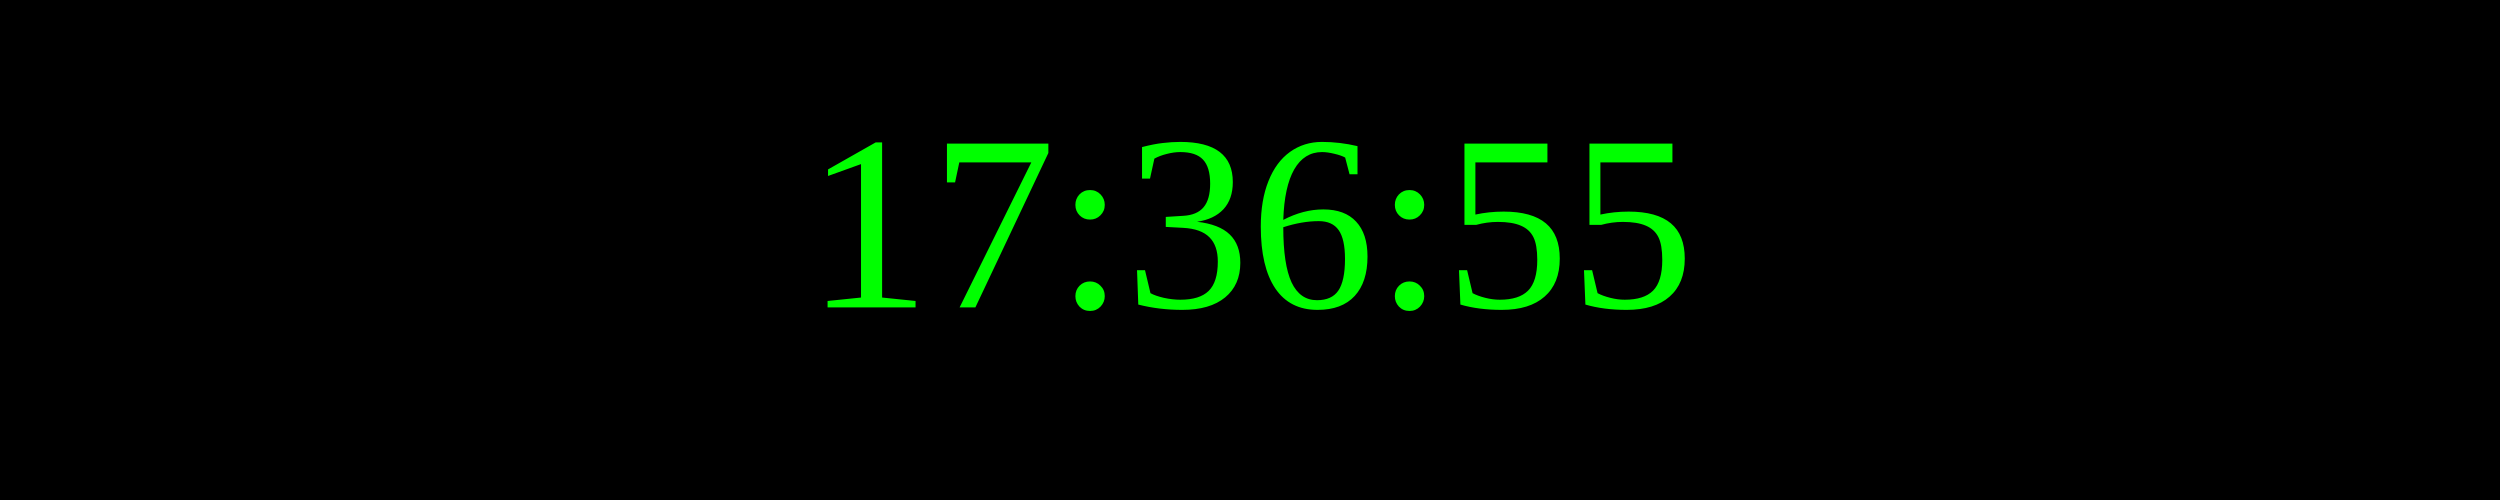
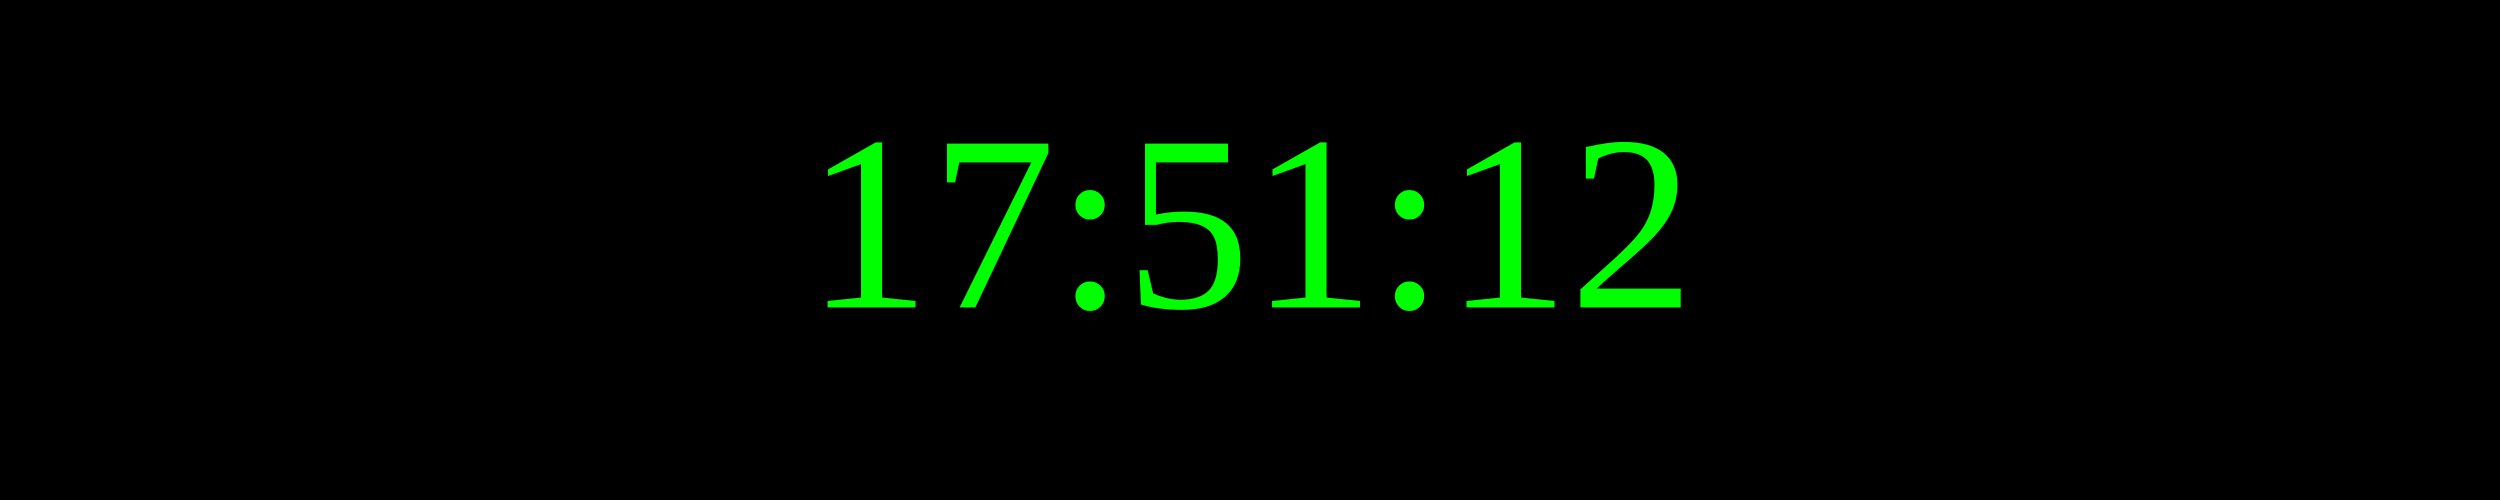
<svg xmlns="http://www.w3.org/2000/svg" width="250" height="50">
  <rect width="100%" height="100%" fill="black" />
  <text x="50%" y="50%" font-size="25" fill="lime" text-anchor="middle" dominant-baseline="middle">
- 17:36:55
+ 17:51:12
</text>
</svg>
